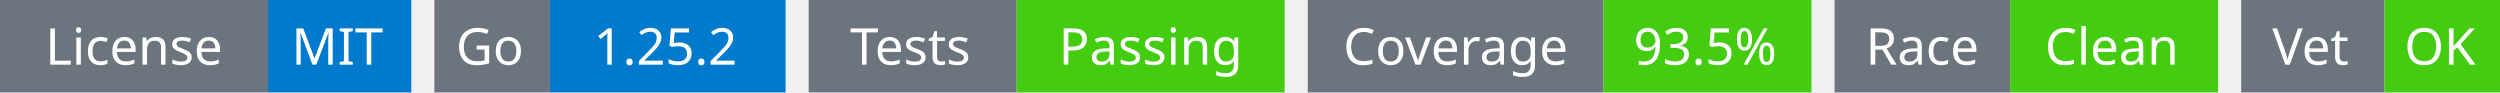
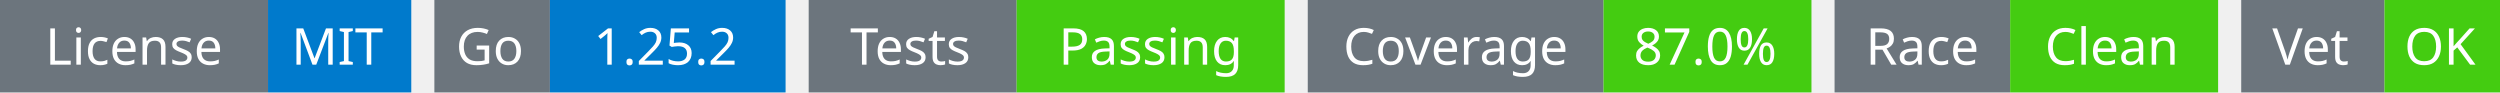
<svg xmlns="http://www.w3.org/2000/svg" width="541" height="20" viewBox="0 0 541 20">
  <g transform="translate(0, 0)">
    <rect x="0" y="0" width="58" height="20" fill="#6c757d" />
    <rect x="58" y="0" width="31" height="20" fill="#007acc" />
    <text x="29" y="14" text-anchor="middle" font-family="sans-serif" font-size="11" fill="white">License</text>
    <text x="73" y="14" text-anchor="middle" font-family="sans-serif" font-size="11" fill="white">MIT</text>
  </g>
  <g transform="translate(94, 0)">
    <rect x="0" y="0" width="25" height="20" fill="#6c757d" />
    <rect x="25" y="0" width="51" height="20" fill="#007acc" />
    <text x="12" y="14" text-anchor="middle" font-family="sans-serif" font-size="11" fill="white">Go</text>
    <text x="50" y="14" text-anchor="middle" font-family="sans-serif" font-size="11" fill="white">1.25.2</text>
  </g>
  <g transform="translate(175, 0)">
    <rect x="0" y="0" width="45" height="20" fill="#6c757d" />
    <rect x="45" y="0" width="58" height="20" fill="#4c1" />
    <text x="22" y="14" text-anchor="middle" font-family="sans-serif" font-size="11" fill="white">Tests</text>
    <text x="74" y="14" text-anchor="middle" font-family="sans-serif" font-size="11" fill="white">Passing</text>
  </g>
  <g transform="translate(283, 0)">
    <rect x="0" y="0" width="64" height="20" fill="#6c757d" />
    <rect x="64" y="0" width="45" height="20" fill="#4c1" />
    <text x="32" y="14" text-anchor="middle" font-family="sans-serif" font-size="11" fill="white">Coverage</text>
-     <text x="86" y="14" text-anchor="middle" font-family="sans-serif" font-size="11" fill="white">93.5%</text>
+     <text x="86" y="14" text-anchor="middle" font-family="sans-serif" font-size="11" fill="white">87.0%</text>
  </g>
  <g transform="translate(397, 0)">
    <rect x="0" y="0" width="38" height="20" fill="#6c757d" />
    <rect x="38" y="0" width="45" height="20" fill="#4c1" />
    <text x="19" y="14" text-anchor="middle" font-family="sans-serif" font-size="11" fill="white">Race</text>
    <text x="60" y="14" text-anchor="middle" font-family="sans-serif" font-size="11" fill="white">Clean</text>
  </g>
  <g transform="translate(485, 0)">
    <rect x="0" y="0" width="31" height="20" fill="#6c757d" />
    <rect x="31" y="0" width="25" height="20" fill="#4c1" />
    <text x="15" y="14" text-anchor="middle" font-family="sans-serif" font-size="11" fill="white">Vet</text>
    <text x="43" y="14" text-anchor="middle" font-family="sans-serif" font-size="11" fill="white">OK</text>
  </g>
</svg>
